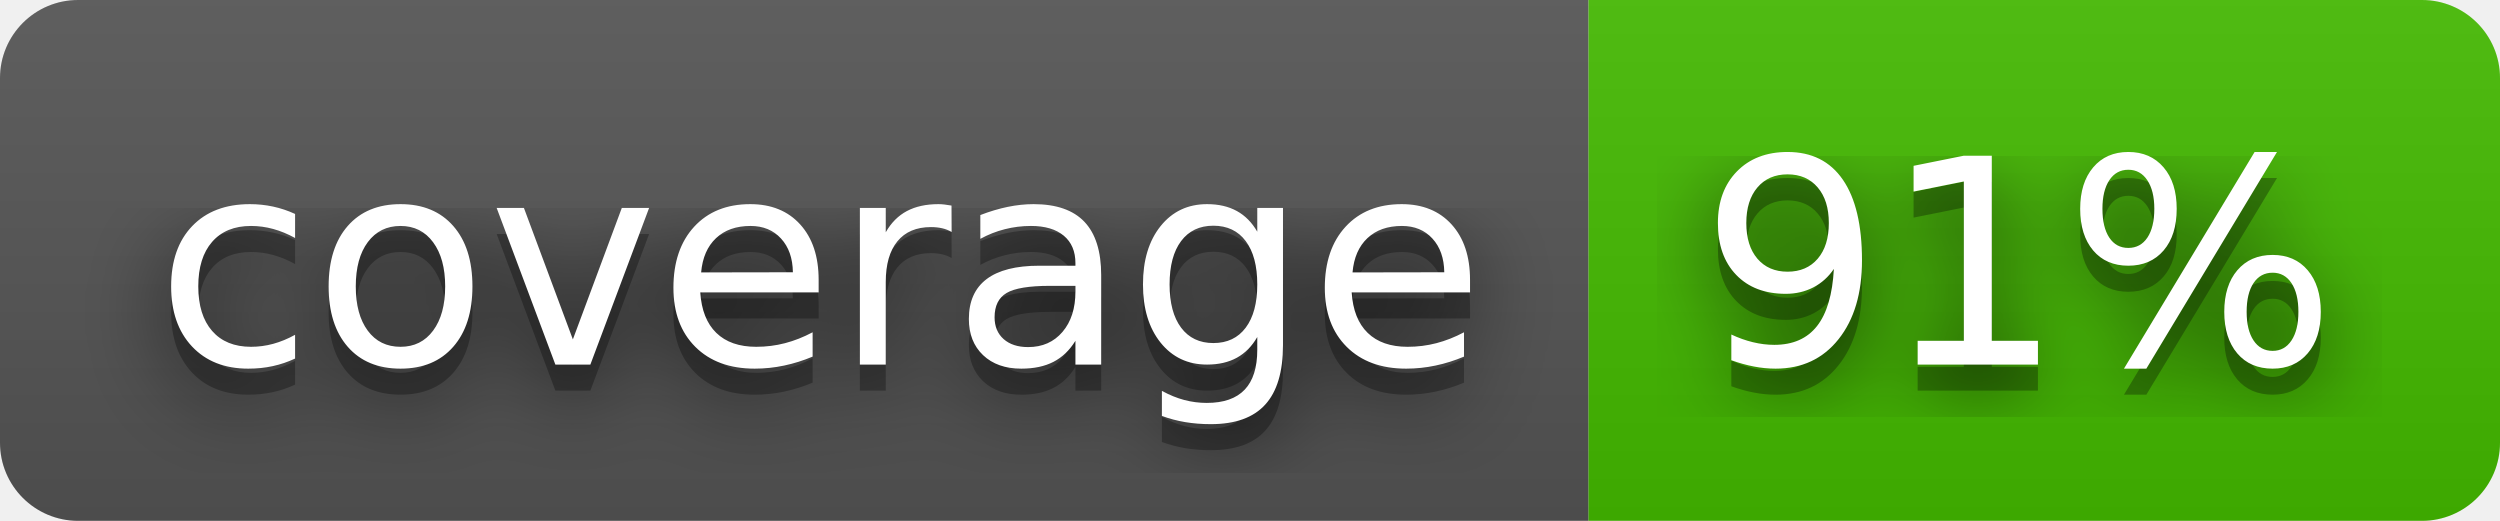
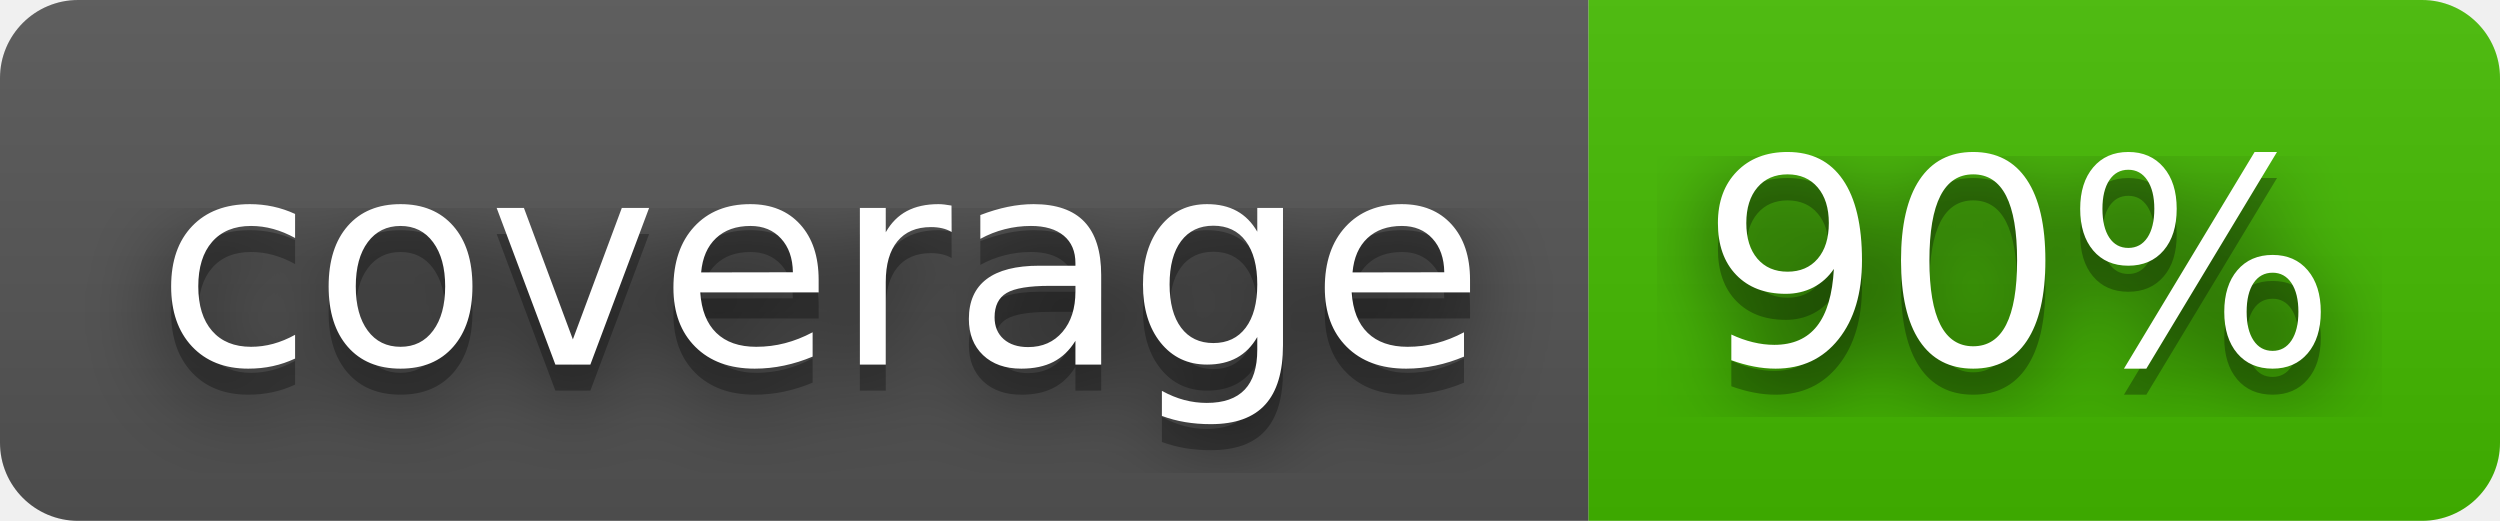
- <svg xmlns="http://www.w3.org/2000/svg" width="96" height="20" role="img" aria-label="coverage: 91%">
+ <svg xmlns="http://www.w3.org/2000/svg" width="96" height="20" role="img" aria-label="coverage: 90%">
  <filter id="blur">
    <feGaussianBlur in="SourceGraphic" stdDeviation="16" />
  </filter>
  <linearGradient id="s" x2="0" y2="100%">
    <stop offset="0" stop-color="#bbb" stop-opacity=".1" />
    <stop offset="1" stop-opacity=".1" />
  </linearGradient>
  <clipPath id="r">
    <rect width="96" height="20" rx="3" fill="#fff" />
  </clipPath>
  <g clip-path="url(#r)">
    <rect width="61" height="20" fill="#555" />
    <rect x="61" width="35" height="20" fill="#4b0" />
    <rect width="96" height="20" fill="url(#s)" />
  </g>
  <g fill="#fff" text-anchor="middle" font-family="Verdana,Geneva,DejaVu Sans,sans-serif" text-rendering="geometricPrecision" font-size="110">
    <text aria-hidden="true" x="315" y="150" fill="#010101" fill-opacity=".80" filter="url(#blur)" transform="scale(.1)" textLength="510">coverage</text>
    <text aria-hidden="true" x="315" y="150" fill="#010101" fill-opacity=".3" transform="scale(.1)" textLength="510">coverage</text>
    <text x="315" y="140" transform="scale(.1)" fill="#fff" textLength="510">coverage</text>
-     <text aria-hidden="true" x="775" y="150" fill="#010101" fill-opacity=".80" filter="url(#blur)" transform="scale(.1)" textLength="250">91%</text>
-     <text aria-hidden="true" x="775" y="150" fill="#010101" fill-opacity=".3" transform="scale(.1)" textLength="250">91%</text>
-     <text x="775" y="140" transform="scale(.1)" fill="#fff" textLength="250">91%</text>
+     <text aria-hidden="true" x="775" y="150" fill="#010101" fill-opacity=".80" filter="url(#blur)" transform="scale(.1)" textLength="250">90%</text>
+     <text aria-hidden="true" x="775" y="150" fill="#010101" fill-opacity=".3" transform="scale(.1)" textLength="250">90%</text>
+     <text x="775" y="140" transform="scale(.1)" fill="#fff" textLength="250">90%</text>
  </g>
</svg>
